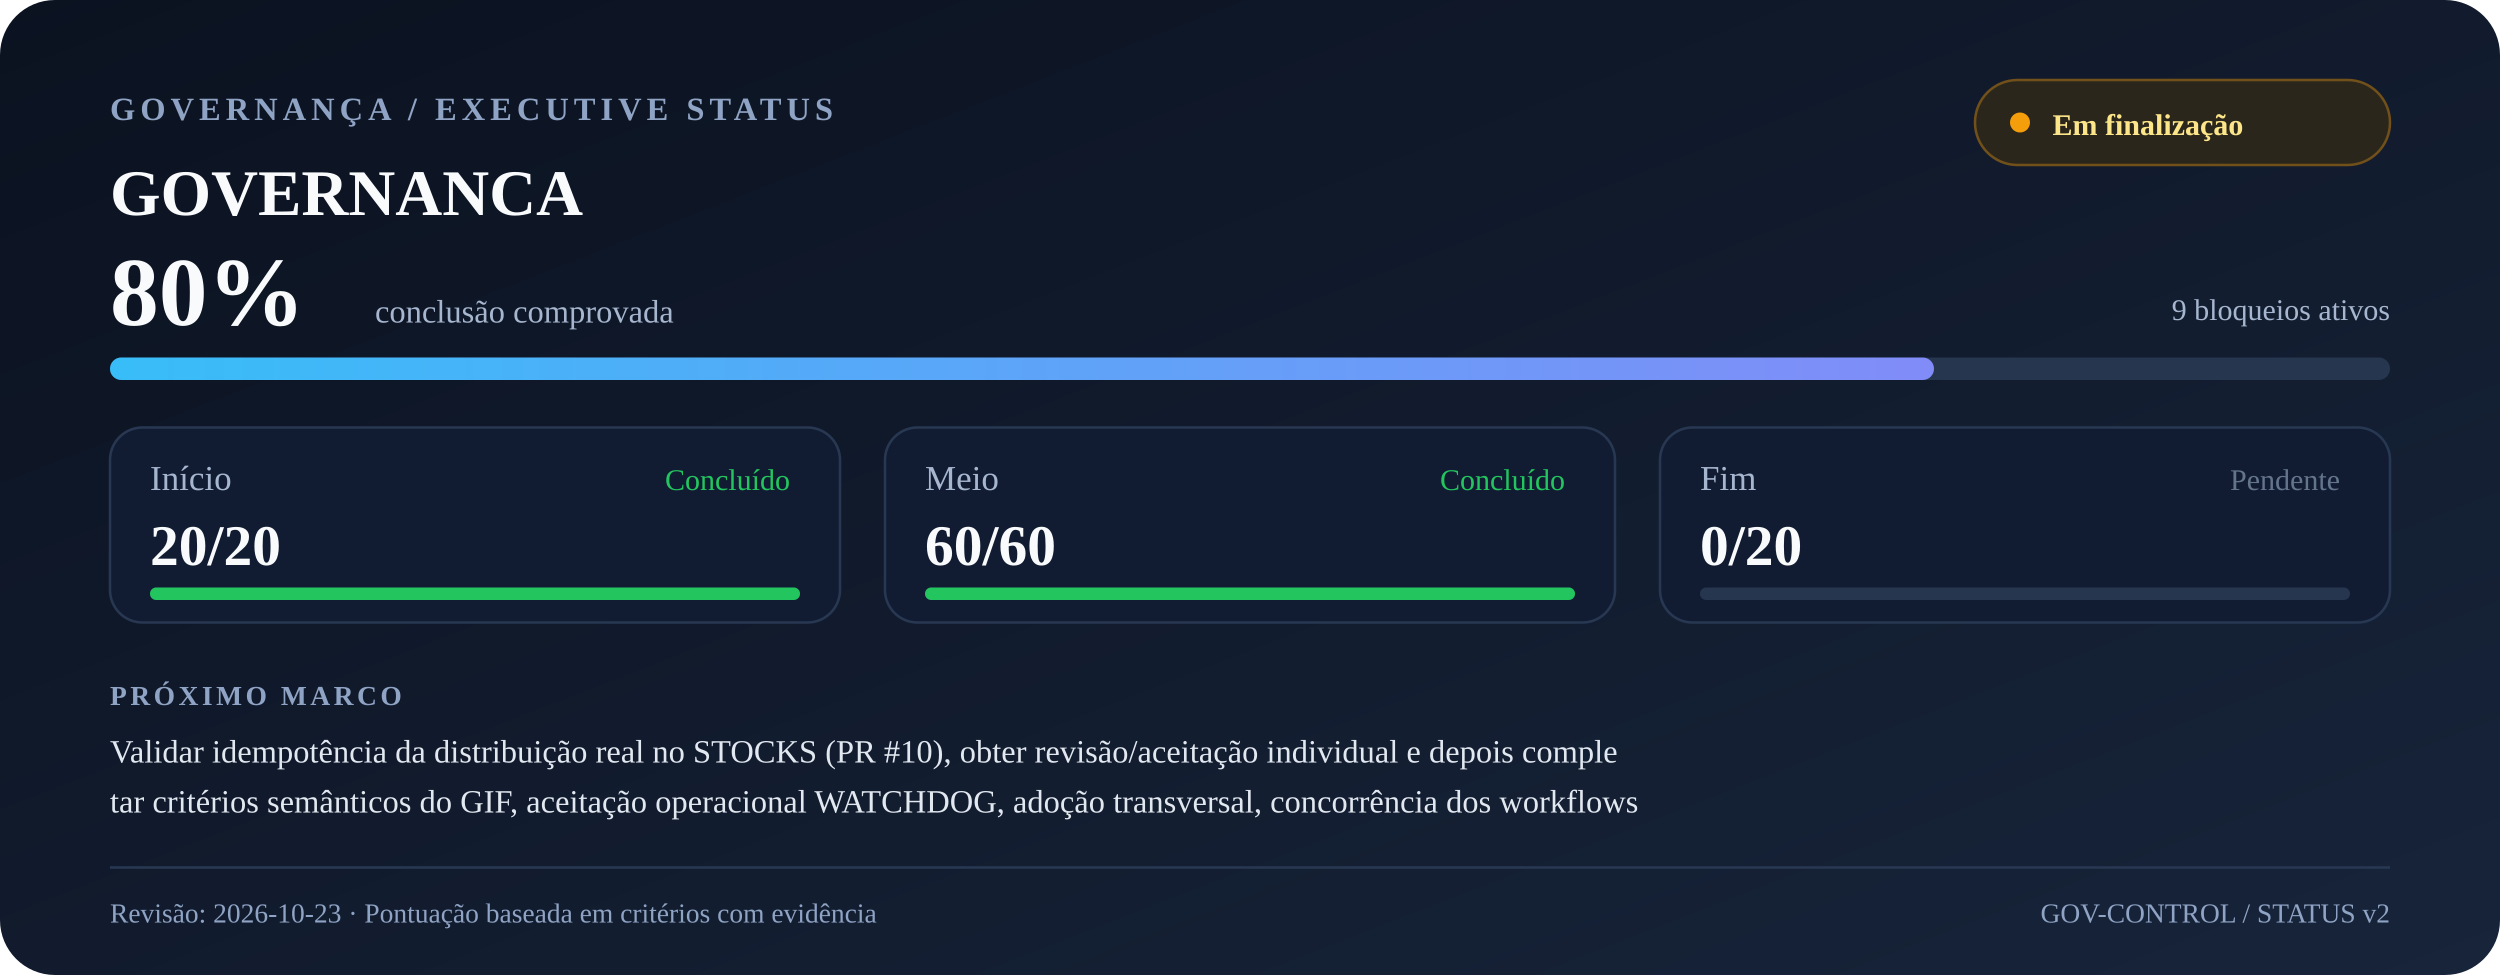
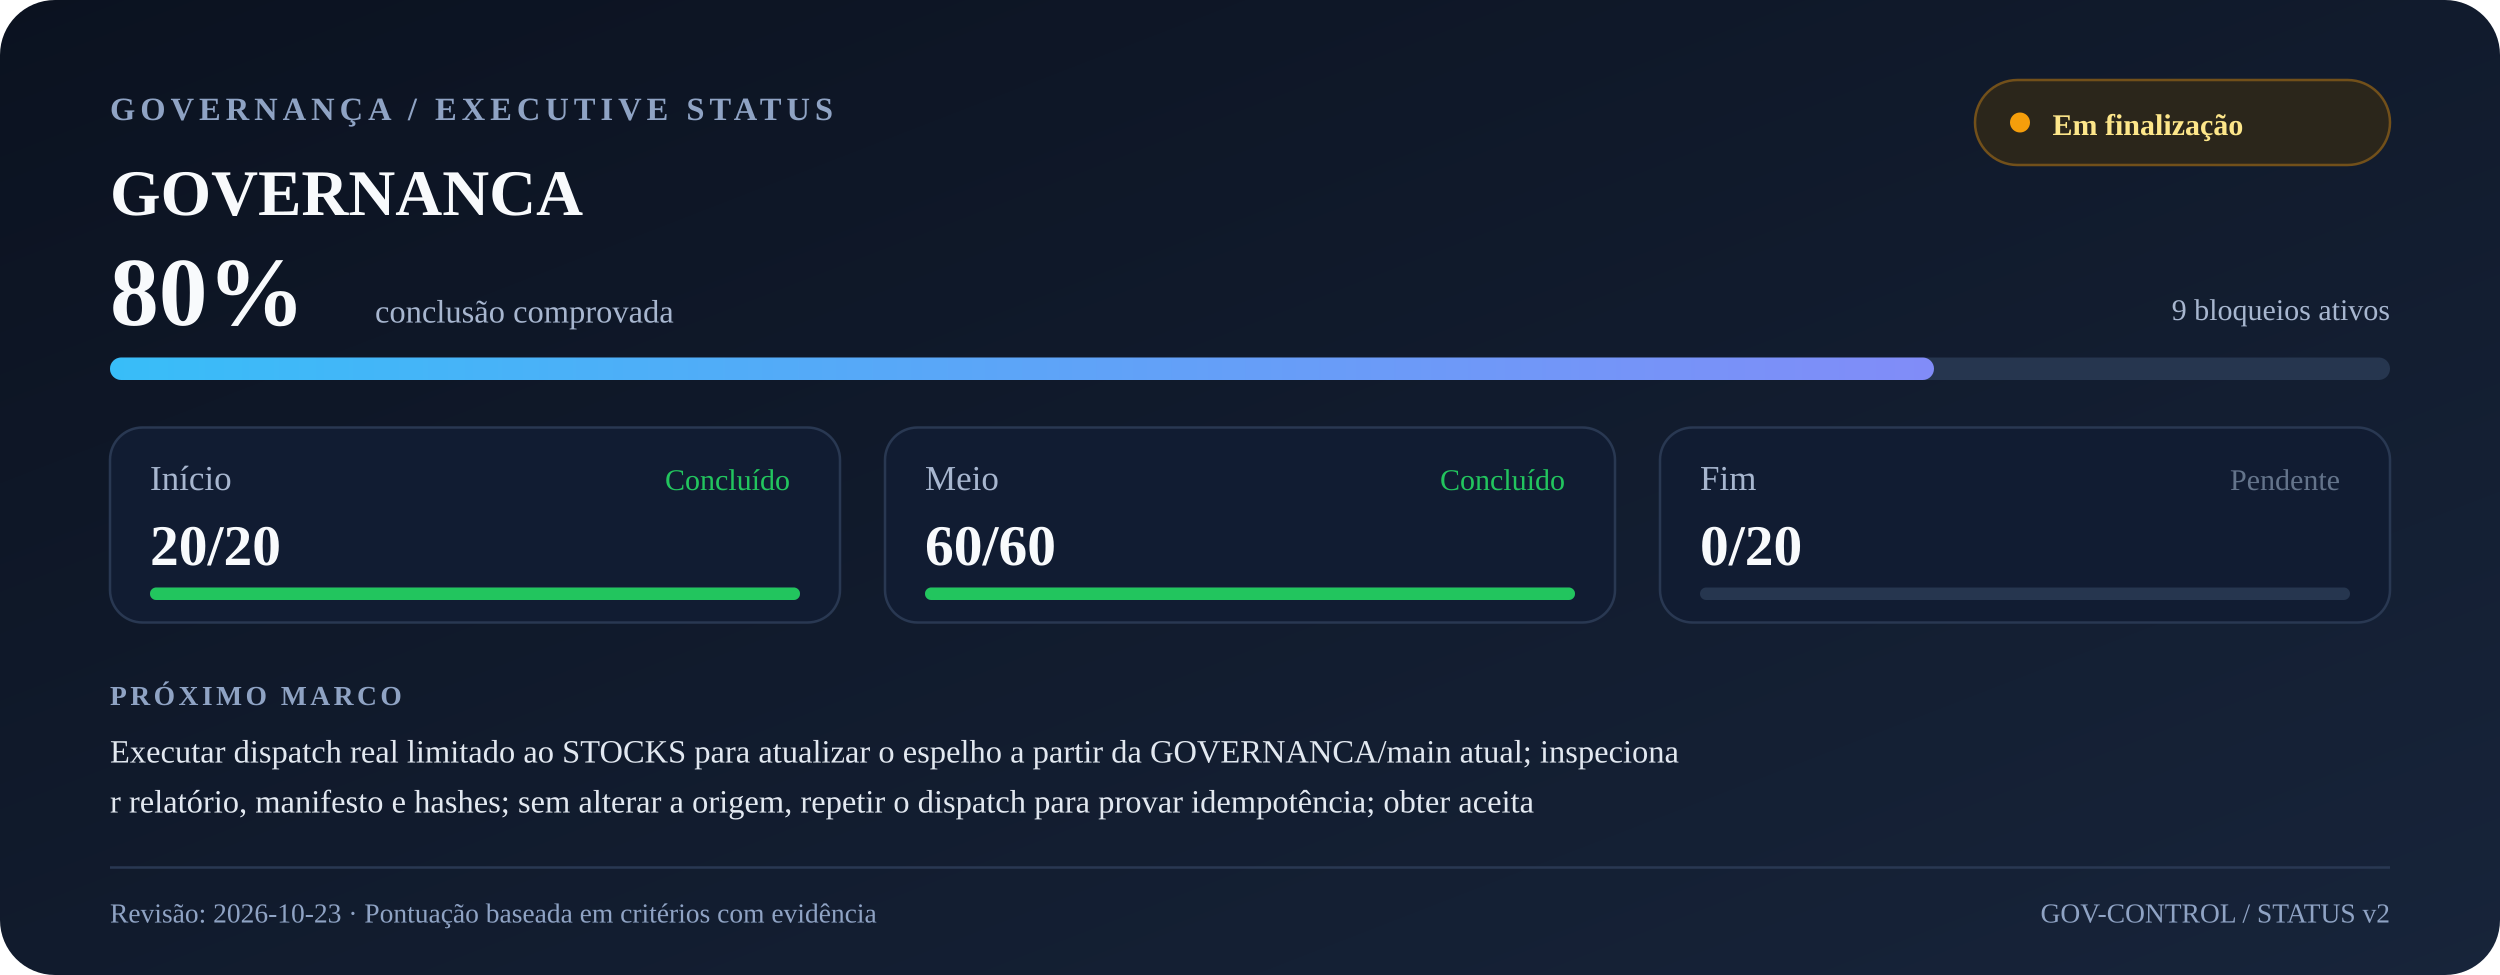
<svg xmlns="http://www.w3.org/2000/svg" width="1000" height="390" viewBox="0 0 1000 390" role="img" aria-labelledby="title desc">
  <defs>
    <linearGradient id="bg" x1="0" y1="0" x2="1" y2="1">
      <stop offset="0" stop-color="#0b1220" />
      <stop offset="1" stop-color="#17243a" />
    </linearGradient>
    <linearGradient id="progress" x1="0" y1="0" x2="1" y2="0">
      <stop offset="0" stop-color="#38bdf8" />
      <stop offset="1" stop-color="#818cf8" />
    </linearGradient>
  </defs>
  <rect width="1000" height="390" rx="22" fill="url(#bg)" />
  <text x="44" y="48" font-size="13" font-weight="700" letter-spacing="2" fill="#8fa3c4">GOVERNANÇA / EXECUTIVE STATUS</text>
  <text x="44" y="86" font-size="26" font-weight="700" fill="#f8fafc">GOVERNANCA</text>
  <rect x="790" y="32" width="166" height="34" rx="17" fill="#2b261b" stroke="#72501a" />
  <circle cx="808" cy="49" r="4" fill="#f59e0b" />
  <text x="821" y="54" font-size="12" font-weight="600" fill="#fde68a">Em finalização</text>
  <text x="44" y="130" font-size="39" font-weight="750" fill="#f8fafc">80%</text>
  <text x="150" y="129" font-size="13" fill="#a7b6cf">conclusão comprovada</text>
  <text x="956" y="128" font-size="12" text-anchor="end" fill="#a7b6cf">9 bloqueios ativos</text>
  <rect x="44" y="143" width="912" height="9" rx="4.5" fill="#26364f" />
  <rect x="44" y="143" width="729.6" height="9" rx="4.5" fill="url(#progress)" />
  <rect x="44" y="171" width="292" height="78" rx="13" fill="#111c32" stroke="#293852" />
  <text x="60" y="196" font-size="14" fill="#a7b6cf">Início</text>
  <text x="60" y="226" font-size="23" font-weight="700" fill="#f8fafc">20/20</text>
  <text x="316" y="196" text-anchor="end" font-size="12" fill="#22c55e">Concluído</text>
  <rect x="60" y="235" width="260" height="5" rx="2.5" fill="#26364f" />
  <rect x="60" y="235" width="260.0" height="5" rx="2.5" fill="#22c55e" />
  <rect x="354" y="171" width="292" height="78" rx="13" fill="#111c32" stroke="#293852" />
  <text x="370" y="196" font-size="14" fill="#a7b6cf">Meio</text>
  <text x="370" y="226" font-size="23" font-weight="700" fill="#f8fafc">60/60</text>
  <text x="626" y="196" text-anchor="end" font-size="12" fill="#22c55e">Concluído</text>
  <rect x="370" y="235" width="260" height="5" rx="2.5" fill="#26364f" />
  <rect x="370" y="235" width="260.0" height="5" rx="2.5" fill="#22c55e" />
  <rect x="664" y="171" width="292" height="78" rx="13" fill="#111c32" stroke="#293852" />
  <text x="680" y="196" font-size="14" fill="#a7b6cf">Fim</text>
  <text x="680" y="226" font-size="23" font-weight="700" fill="#f8fafc">0/20</text>
  <text x="936" y="196" text-anchor="end" font-size="12" fill="#64748b">Pendente</text>
  <rect x="680" y="235" width="260" height="5" rx="2.5" fill="#26364f" />
  <rect x="680" y="235" width="0.0" height="5" rx="2.5" fill="#64748b" />
  <text x="44" y="282" font-size="11" font-weight="700" letter-spacing="1.4" fill="#8fa3c4">PRÓXIMO MARCO</text>
-   <text x="44" y="305" font-size="13" fill="#e2e8f0">Validar idempotência da distribuição real no STOCKS (PR #10), obter revisão/aceitação individual e depois comple</text>
-   <text x="44" y="325" font-size="13" fill="#e2e8f0">tar critérios semânticos do GIF, aceitação operacional WATCHDOG, adoção transversal, concorrência dos workflows </text>
+   <text x="44" y="305" font-size="13" fill="#e2e8f0">Executar dispatch real limitado ao STOCKS para atualizar o espelho a partir da GOVERNANCA/main atual; inspeciona</text>
+   <text x="44" y="325" font-size="13" fill="#e2e8f0">r relatório, manifesto e hashes; sem alterar a origem, repetir o dispatch para provar idempotência; obter aceita</text>
  <line x1="44" y1="347" x2="956" y2="347" stroke="#293852" />
  <text x="44" y="369" font-size="11" fill="#8fa3c4">Revisão: 2026-10-23 · Pontuação baseada em critérios com evidência</text>
  <text x="956" y="369" font-size="11" text-anchor="end" fill="#8fa3c4">GOV-CONTROL / STATUS v2</text>
</svg>
